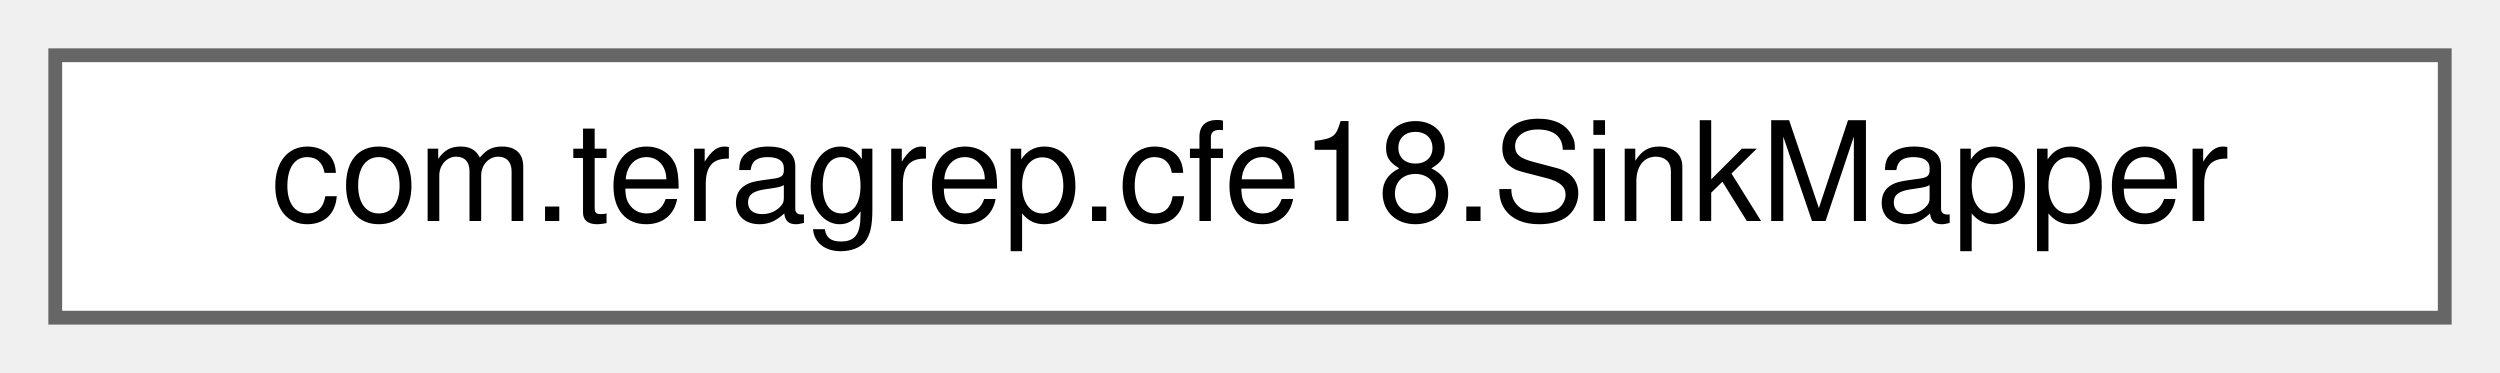
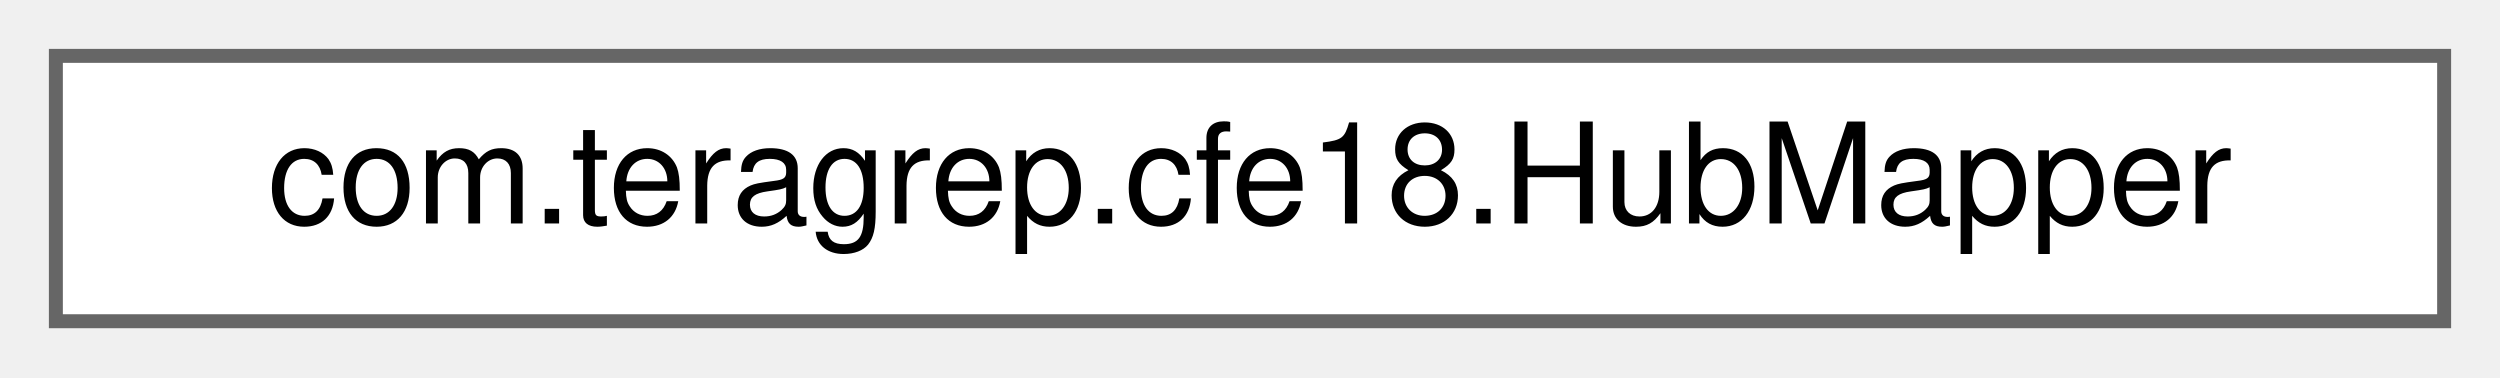
- <svg xmlns="http://www.w3.org/2000/svg" xmlns:xlink="http://www.w3.org/1999/xlink" width="181pt" height="27pt" viewBox="0.00 0.00 181.00 27.00">
+ <svg xmlns="http://www.w3.org/2000/svg" xmlns:xlink="http://www.w3.org/1999/xlink" width="179pt" height="27pt" viewBox="0.00 0.00 179.00 27.00">
  <g id="graph0" class="graph" transform="scale(1 1) rotate(0) translate(4 23)">
    <g id="Node000000" class="node">
      <g id="a_Node000000">
-         <a xlink:href="interfacecom_1_1teragrep_1_1cfe18_1_1SinkMapper.html" target="_top" xlink:title=" ">
-           <polygon fill="white" stroke="#666666" points="173,-19 0,-19 0,0 173,0 173,-19" />
-           <text text-anchor="middle" x="86.5" y="-7" font-family="Helvetica,sans-Serif" font-size="10.00">com.teragrep.cfe18.SinkMapper</text>
+         <a xlink:href="interfacecom_1_1teragrep_1_1cfe18_1_1HubMapper.html" target="_top" xlink:title=" ">
+           <polygon fill="white" stroke="#666666" points="171,-19 0,-19 0,0 171,0 171,-19" />
+           <text text-anchor="middle" x="85.5" y="-7" font-family="Helvetica,sans-Serif" font-size="10.00">com.teragrep.cfe18.HubMapper</text>
        </a>
      </g>
    </g>
  </g>
</svg>
